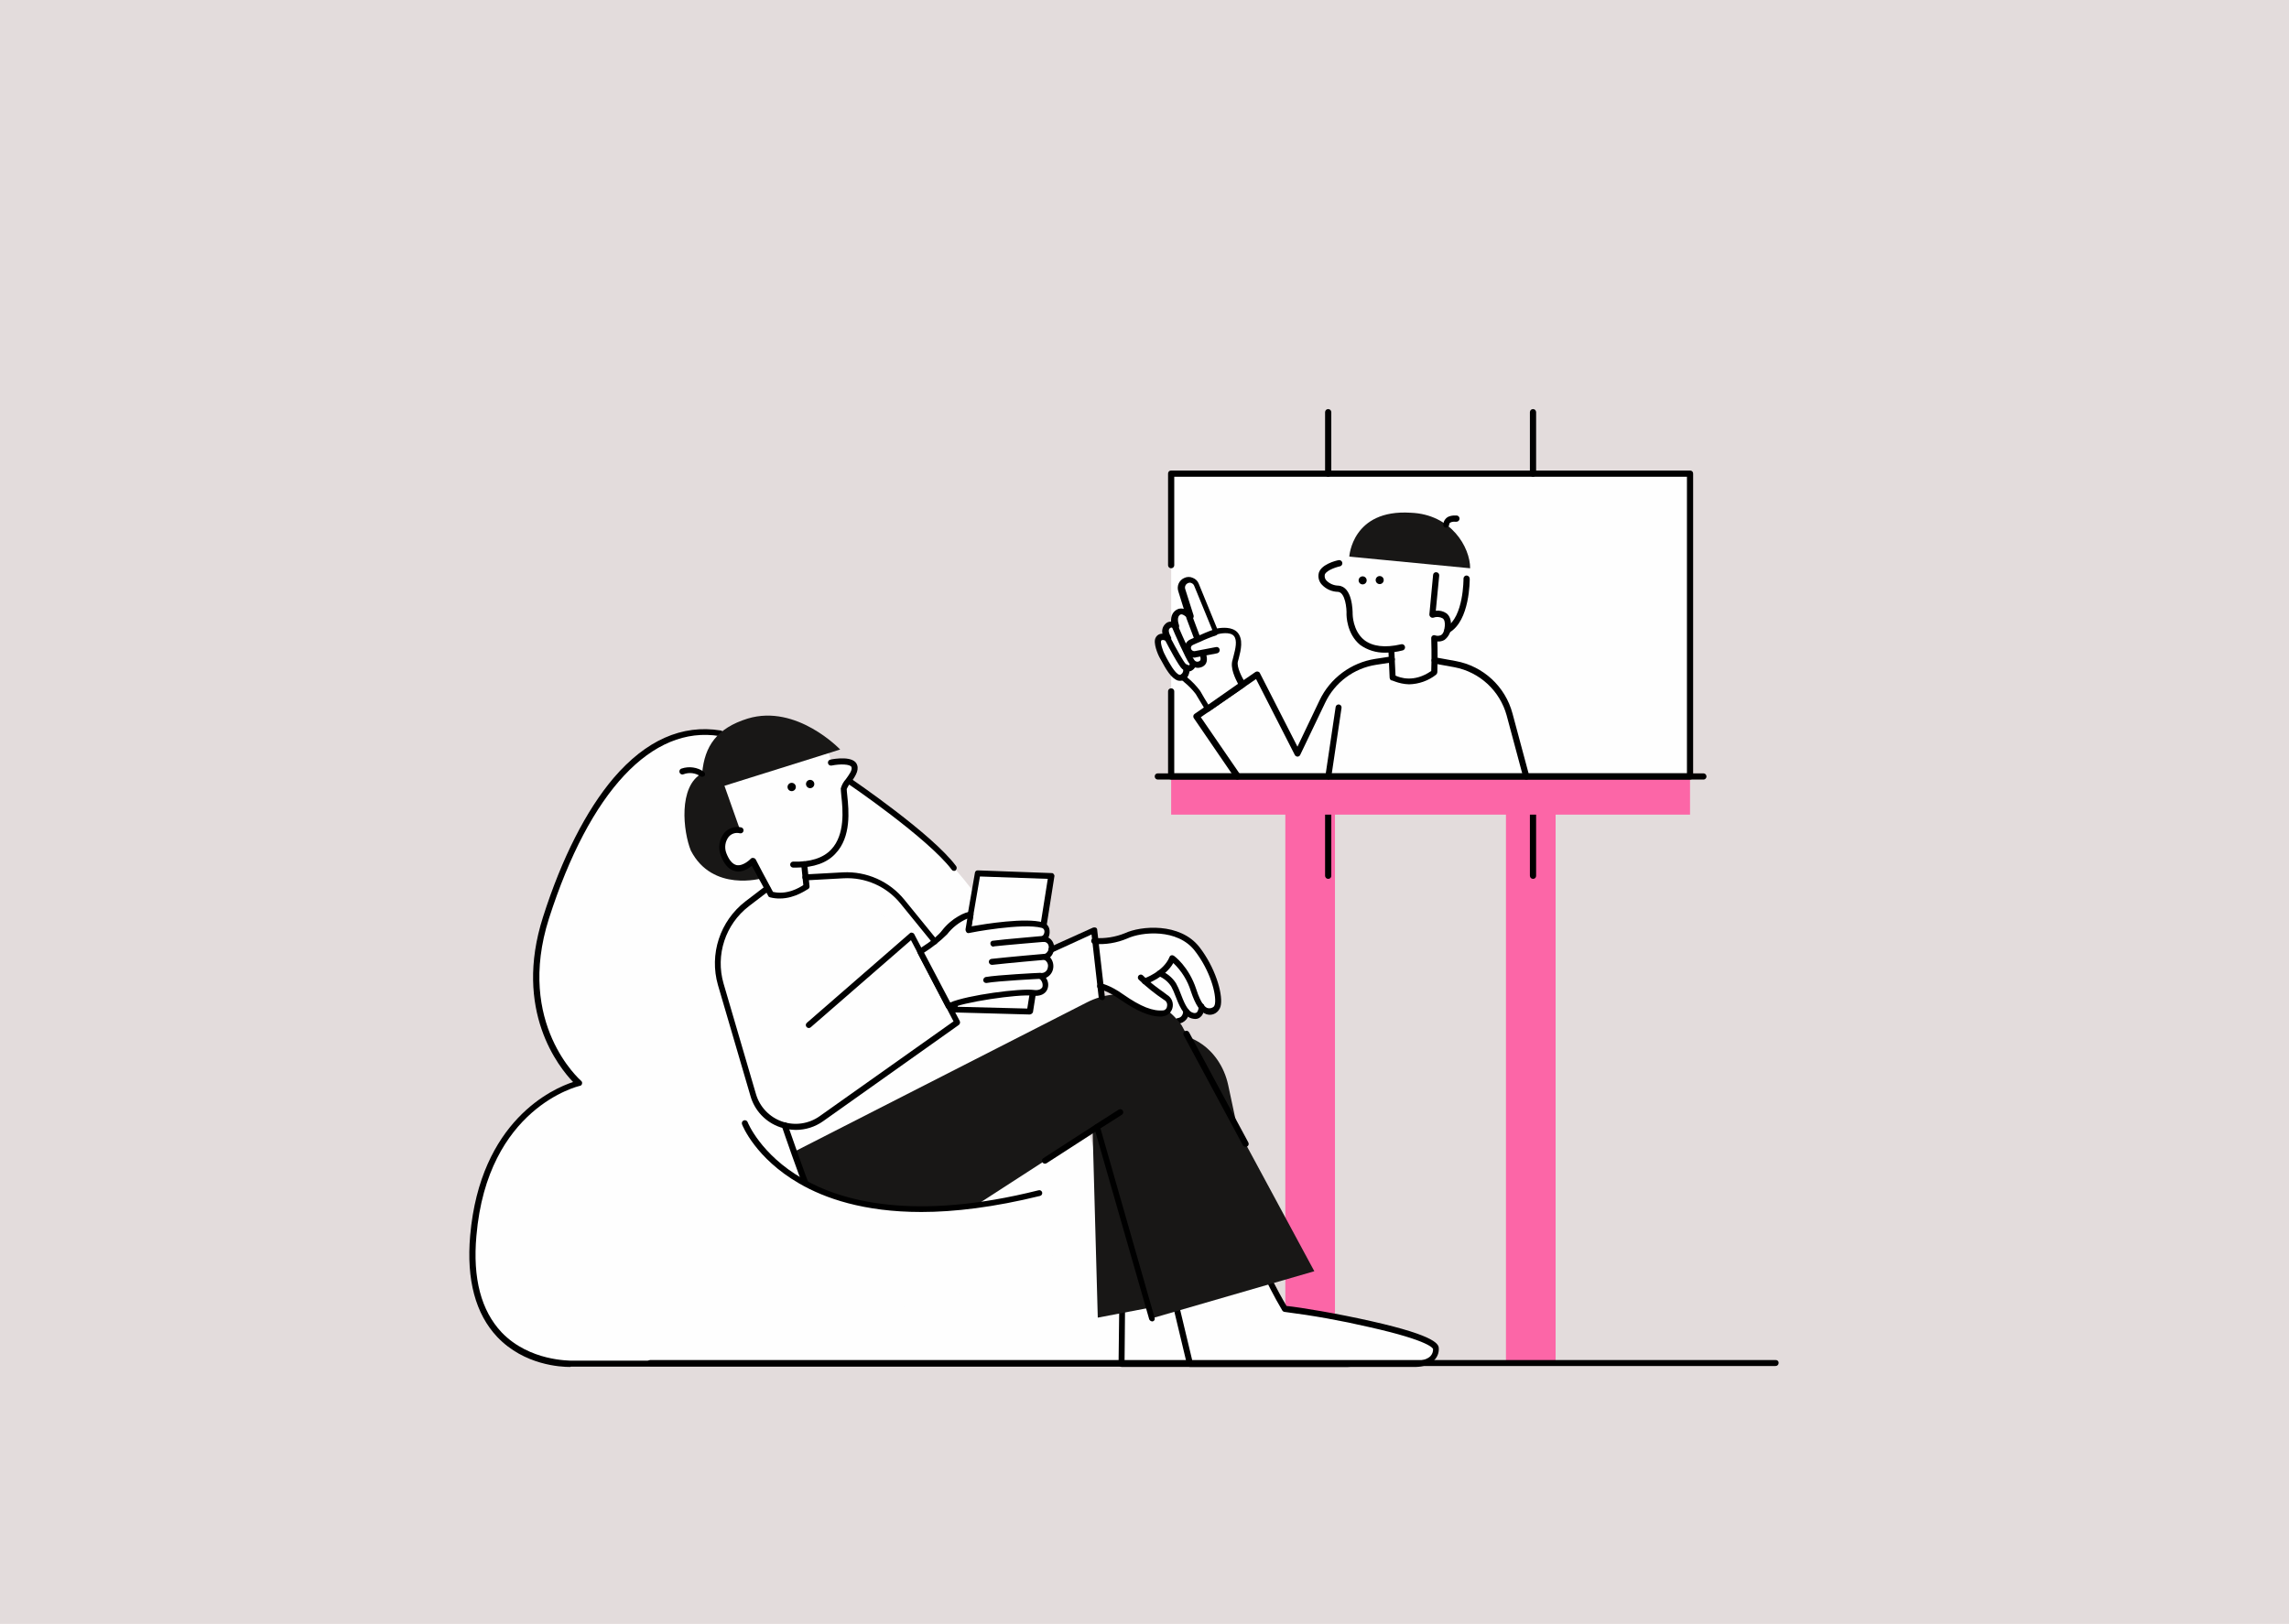
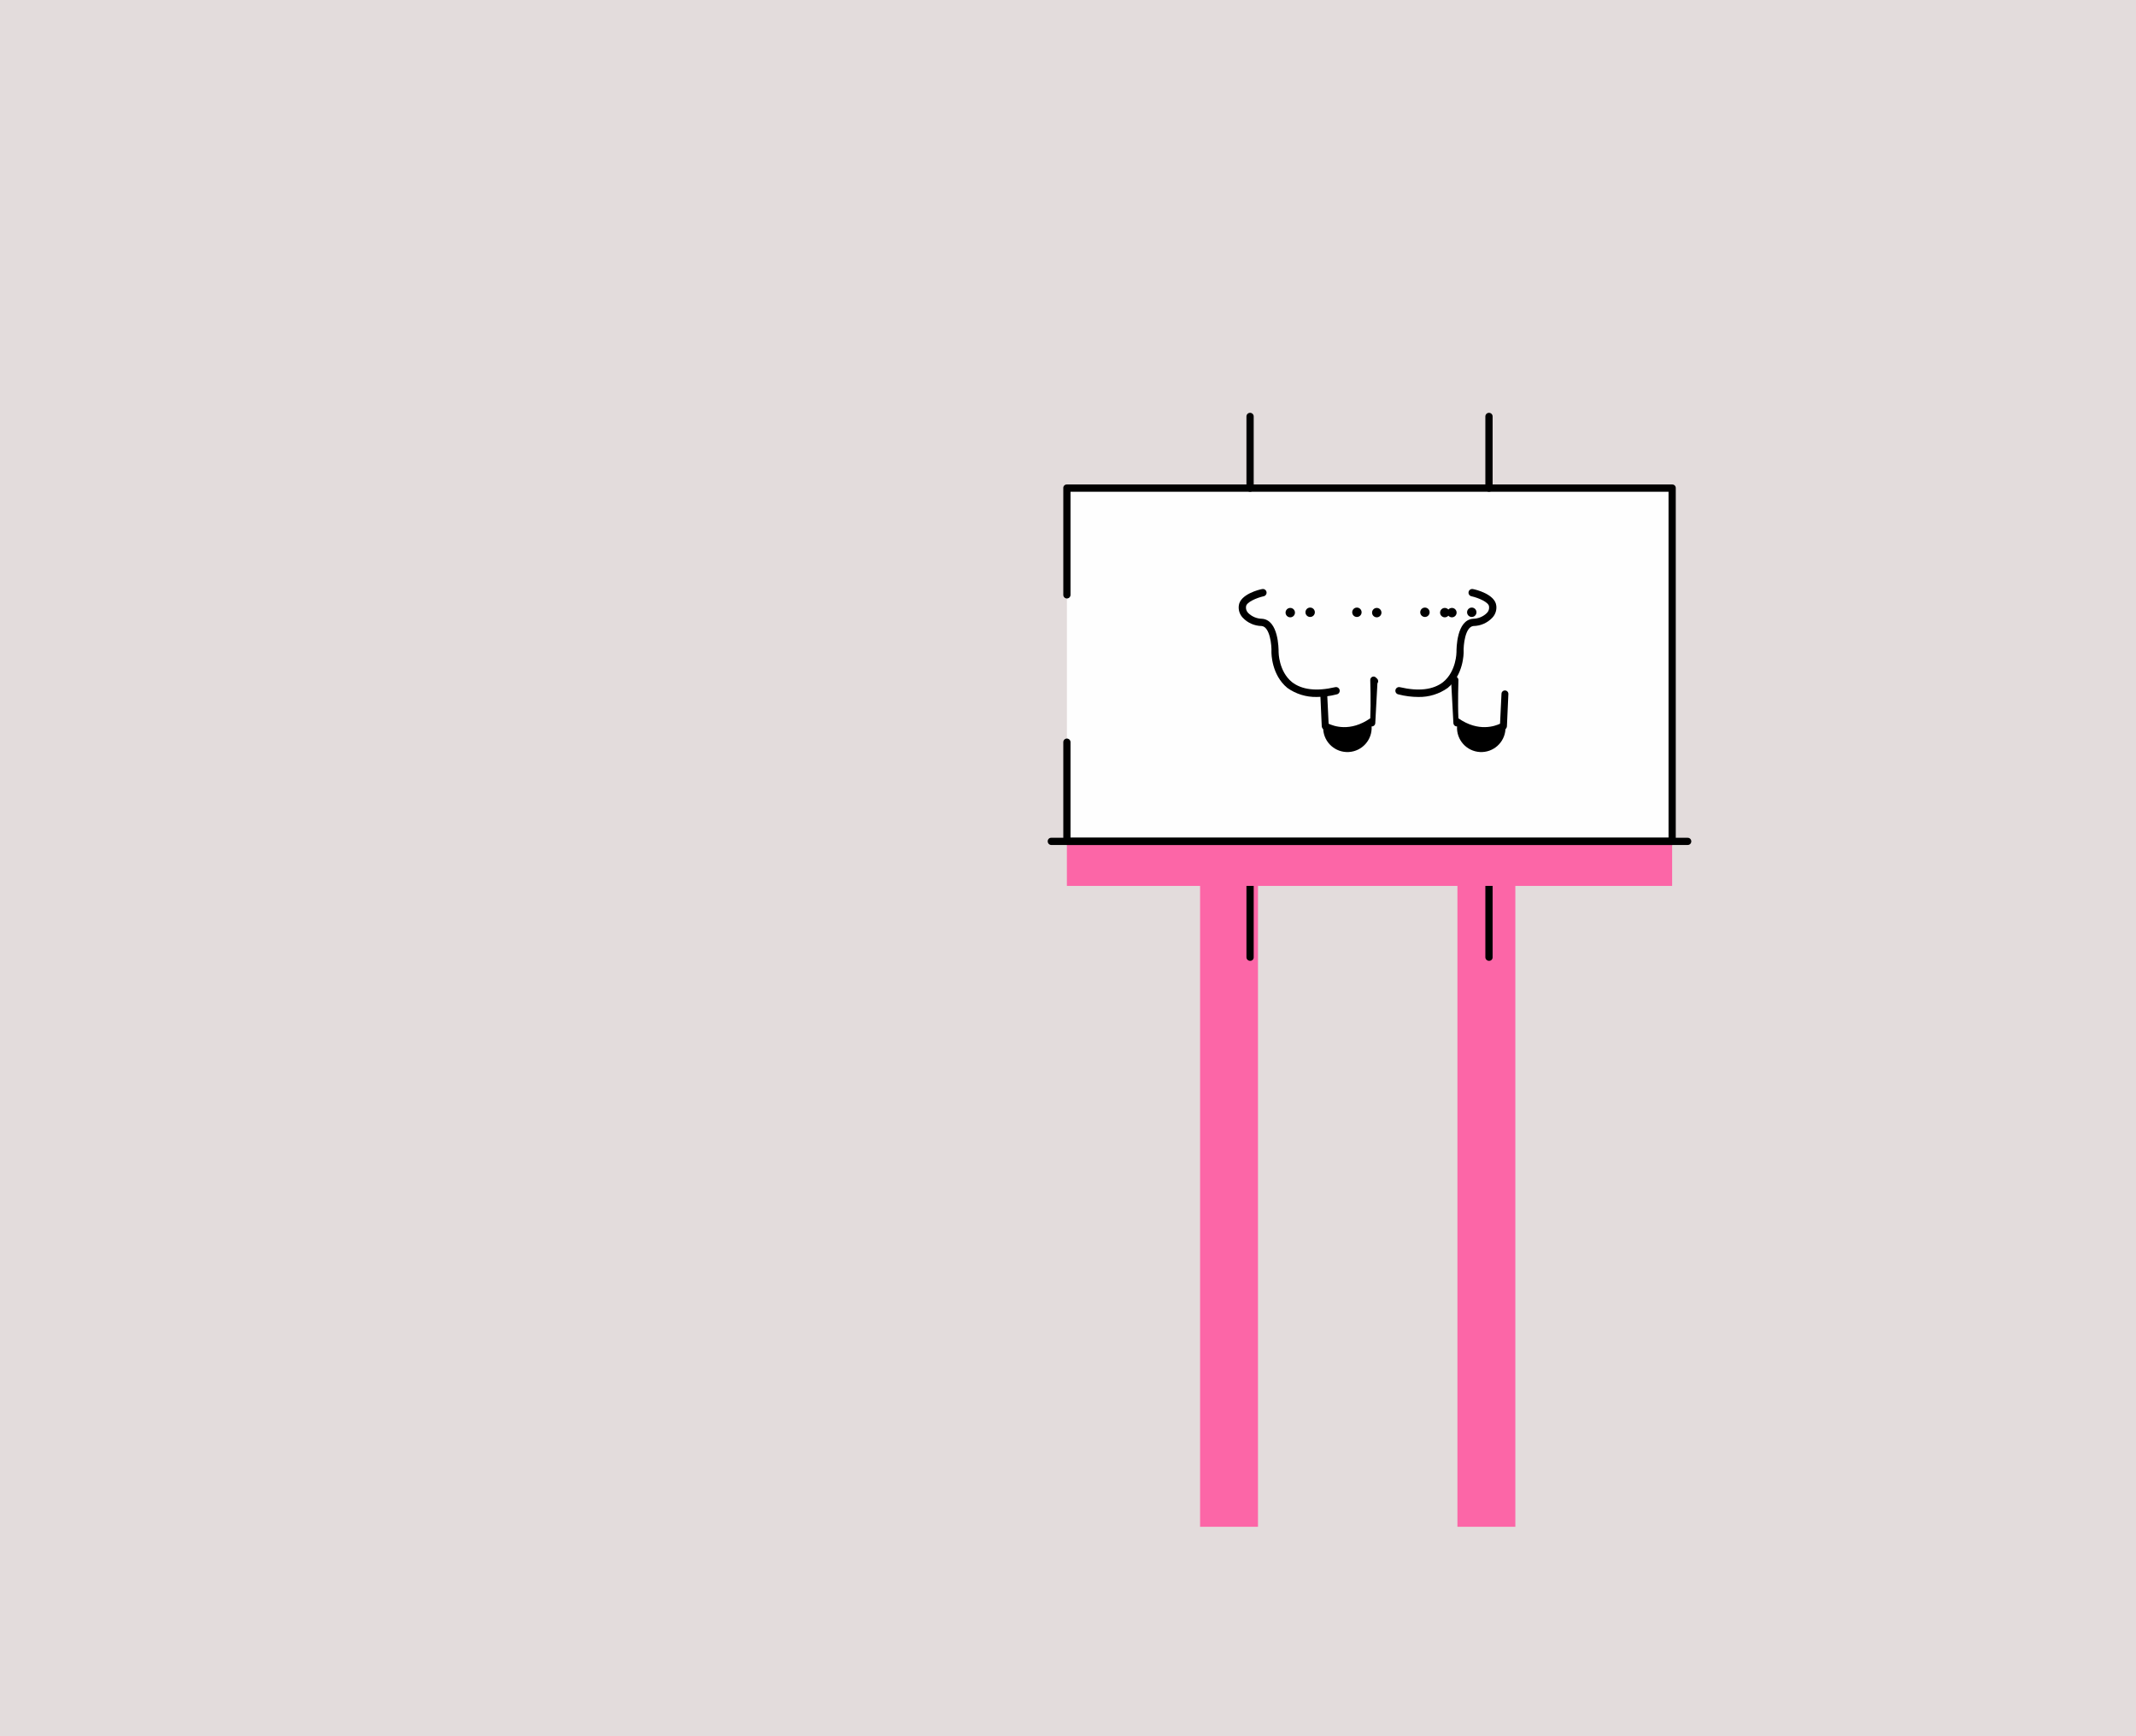
- <svg xmlns="http://www.w3.org/2000/svg" viewBox="-3 -3 847 601">
-   <g id="deeditor_bgCarrier" stroke-width="0">
-     <rect id="dee_c_e" x="-3" y="-3" width="847" height="601" rx="0" fill="#e3dcdc" strokewidth="0" />
+ <svg xmlns="http://www.w3.org/2000/svg" viewBox="91.912 17.434 677.6 550.516" style="max-height: 500px" width="677.6" height="550.516">
+   <g stroke-width="0" id="deeditor_bgCarrier">
+     <rect fill="#e3dcdc" rx="0" height="601" width="847" y="-3" x="-3" id="dee_c_e" />
  </g>
-   <g id="Layer_3" data-name="Layer 3">
-     <rect x="472.61" y="289.28" width="18.37" height="212.53" fill="#fc66a7" />
-     <rect x="554.25" y="289.28" width="18.37" height="212.53" fill="#fc66a7" />
-     <polygon points="430.37 252.9 430.37 284.37 622.37 284.37 622.37 172.29 430.37 172.29 430.37 206.05 430.37 252.9" fill="#fefefe" />
-     <path d="M563.11,321.11V298.38a1.15,1.15,0,0,1,2.3,0v22.73a1.09,1.09,0,0,1-1.15,1.15A1.15,1.15,0,0,1,563.11,321.11Z" fill="#000000" />
-     <path d="M487.32,321.11V298.38a1.15,1.15,0,0,1,2.3,0v22.73a1.09,1.09,0,0,1-1.15,1.15A1.15,1.15,0,0,1,487.32,321.11Z" fill="#000000" />
-     <path d="M563.11,172.29V149.55a1.15,1.15,0,0,1,2.3,0v22.74a1.15,1.15,0,0,1-2.3,0Z" fill="#000000" />
-     <path d="M487.32,172.29V149.55a1.15,1.15,0,1,1,2.3,0v22.74a1.15,1.15,0,1,1-2.3,0Z" fill="#000000" />
-     <rect x="430.36" y="284.37" width="192" height="14.12" fill="#fc66a7" />
-     <path d="M424.28,284.37a1.09,1.09,0,0,1,1.15-1.15H627.19a1.15,1.15,0,1,1,0,2.29H425.43A1.15,1.15,0,0,1,424.28,284.37Z" fill="#000000" />
-     <path d="M429.22,284.37V253a1.15,1.15,0,1,1,2.29,0v30.2H621.22V173.44H431.51v32.61a1.15,1.15,0,1,1-2.29,0V172.29a1.08,1.08,0,0,1,1.14-1.15h192a1.09,1.09,0,0,1,1.15,1.15V284.37a1.08,1.08,0,0,1-1.15,1.14h-192A1.15,1.15,0,0,1,429.22,284.37Z" fill="#000000" />
-     <path d="M500.3,235.68c-5.05-4.14-5.05-11-5.05-11.37.11-2.07-.46-8-3.1-8.27a8.38,8.38,0,0,1-6-2.64,4.69,4.69,0,0,1-1.26-3.79c.35-3.68,6.66-5.17,7.35-5.28a1.17,1.17,0,1,1,.46,2.29c-2.07.46-5.4,1.84-5.51,3.22a2.4,2.4,0,0,0,.69,2.07,6.38,6.38,0,0,0,4.36,1.83c5.28.35,5.28,9.53,5.28,10.57,0,0,0,6.08,4.25,9.53,3.1,2.41,7.7,3,13.67,1.61a1.17,1.17,0,1,1,.46,2.29,25.53,25.53,0,0,1-6.32.81A15.51,15.51,0,0,1,500.3,235.68Z" fill="#000000" />
-     <circle cx="507.53" cy="211.68" r="1.49" fill="#000000" />
-     <circle cx="501.22" cy="211.79" r="1.49" fill="#000000" />
-     <path d="M511.67,248.77a1.43,1.43,0,0,1-.46-.92l-.46-10.22a1.09,1.09,0,1,1,2.18-.12l.46,9.53c1.49.69,6.78,2.76,13.21-1.72.23-4.94,0-11.94,0-12.06a1.11,1.11,0,0,1,.46-1,1.06,1.06,0,0,1,1-.11,2.81,2.81,0,0,0,2.18-.12c1-.57,1.26-2.18,1.38-3.33.11-1.38-.12-2.41-.81-2.87a4.11,4.11,0,0,0-3.44-.23,1.15,1.15,0,0,1-1-.23,1.23,1.23,0,0,1-.46-1l1.38-14.59a1.08,1.08,0,0,1,1.26-1,1.13,1.13,0,0,1,1,1.26l-1.26,13a5.59,5.59,0,0,1,3.9.92c1.27.92,1.84,2.64,1.73,4.82a6.13,6.13,0,0,1-2.42,5.05,4.55,4.55,0,0,1-2.64.58c.12,2.52.12,7.69,0,11.37a1.43,1.43,0,0,1-.46.92,16.84,16.84,0,0,1-10,3.56C514.42,250.15,511.9,248.54,511.67,248.77Z" fill="#000000" />
-     <path d="M519,186.76C497.31,185.38,496.28,203,496.28,203L541,207.31C541,199.62,534.06,187.33,519,186.76Z" fill="#181716" />
-     <path d="M531.65,230.74a1.26,1.26,0,0,1,.46-1.61c6.54-3.79,6.43-17.91,6.43-18a1.16,1.16,0,0,1,1.15-1.15h0a1.24,1.24,0,0,1,1.15,1.15c0,.58.11,15.62-7.58,20a1,1,0,0,1-.58.12A1.71,1.71,0,0,1,531.65,230.74Z" fill="#000000" />
-     <path d="M531.07,191.24a3.25,3.25,0,0,1,.92-2.3c.81-.92,2.3-1.26,4.14-1.15a1.16,1.16,0,0,1-.23,2.3c-1.61-.12-2.18.23-2.41.46s-.23.46-.23.46a1.18,1.18,0,0,1-1.15,1.26h0C531.53,192.27,531,191.81,531.07,191.24Z" fill="#000000" />
-     <path d="M560.7,284.83l-6.2-23.09a24.87,24.87,0,0,0-19.29-17.8l-7.58-1.37a1.28,1.28,0,0,1-.92-1.38,1.19,1.19,0,0,1,1.38-.92l7.58,1.38a26.73,26.73,0,0,1,21,19.4l6.2,23.09a1.08,1.08,0,0,1-.8,1.37h-.34A1.18,1.18,0,0,1,560.7,284.83Z" fill="#000000" />
-     <path d="M453.91,284.94l-15.16-22.16a1.13,1.13,0,0,1,.34-1.61l22.51-15.5a1.22,1.22,0,0,1,.92-.12c.23.12.57.23.69.58l13.89,27.21,8.16-17.11a27.5,27.5,0,0,1,20.67-15.39l6-.92a1.11,1.11,0,0,1,.34,2.19l-6,.92a25.1,25.1,0,0,0-18.95,14.12l-9.18,19.18a1.11,1.11,0,0,1-1,.69,1.19,1.19,0,0,1-1-.58l-14.36-28.13-20.44,14.12,14.59,21.25a1.12,1.12,0,0,1-.35,1.6,1.57,1.57,0,0,1-.69.23A1.17,1.17,0,0,1,453.91,284.94Z" fill="#000000" />
-     <path d="M488.36,285.4a1.07,1.07,0,0,1-.92-1.26l3.79-25.5a1.1,1.1,0,1,1,2.18.35l-3.79,25.49a1.22,1.22,0,0,1-1.15,1C488.36,285.51,488.36,285.51,488.36,285.4Z" fill="#000000" />
-     <path d="M443.8,259.33s-2.3-3.79-3.67-6.08-4.71-4.71-5.63-5.63c-3,1.72-6.32-5.86-7.35-7.58s-2.18-5.28-1.61-6.43,1.84-1,3.45-.35c-1.38-2.41-.81-3.67-.12-4.47s1.84-.81,3,.11c-.81-2.41-.58-4.59,1.26-5.4s4,1.84,4,1.84l-3.1-9.76a2.86,2.86,0,0,1,1.61-3.56h0a2.92,2.92,0,0,1,3.79,1.61L446.56,231s5.28-1.5,7.35.92.57,6.77-.12,9.87,3,8.61,3,8.61Z" fill="#fefefe" />
-     <path d="M443.8,260.48a1.67,1.67,0,0,1-.69-.57s-2.3-3.79-3.67-6.09a25.53,25.53,0,0,0-4.25-4.36,3.22,3.22,0,0,0-.69-.58,3.65,3.65,0,0,1-1.61,0c-2.53-.8-4.48-4.25-6.2-7.46a7.82,7.82,0,0,1-.46-.81c-.8-1.37-2.64-5.74-1.61-7.58a2.63,2.63,0,0,1,2.53-1.49,3.74,3.74,0,0,1,1-3.56,2.72,2.72,0,0,1,2.18-.92c-.11-2.18.69-3.79,2.42-4.59a3.21,3.21,0,0,1,2.29-.11L433,215.81a4,4,0,0,1,2.29-4.94,3.65,3.65,0,0,1,3.1,0,3.74,3.74,0,0,1,2.19,2.18l6.77,16.54c1.84-.34,5.63-.69,7.58,1.49,2.18,2.53,1.26,6.43.46,9.53-.12.46-.23.81-.35,1.27-.46,2,1.5,5.85,2.76,7.81a1.23,1.23,0,0,1-.34,1.6l-13,9a1.57,1.57,0,0,1-.69.23Zm9.3-19.29.35-1.38c.69-2.64,1.49-5.86.11-7.46s-5.05-.92-6.2-.58a1.17,1.17,0,0,1-1.38-.69l-7.12-17.34a1.78,1.78,0,0,0-.92-.92,1.45,1.45,0,0,0-1.37,0,1.77,1.77,0,0,0-1,2.19l3.1,9.76a1.22,1.22,0,0,1-.57,1.37,1.07,1.07,0,0,1-1.49-.22c-.58-.58-2-1.84-2.76-1.5-1.49.69-.92,3-.57,4a1.15,1.15,0,0,1-.46,1.26,1,1,0,0,1-1.38,0c-.46-.34-1-.68-1.49-.22-.35.22-.92.91.23,3.1A1,1,0,0,1,430,234a1.21,1.21,0,0,1-1.38.23c-1.61-.69-1.84-.23-1.95-.11-.34.69.46,3.56,1.49,5.4a7.06,7.06,0,0,0,.46.91c.92,1.61,3.1,5.86,4.83,6.32a1.08,1.08,0,0,0,.57-.11,1.23,1.23,0,0,1,1.38.22,8.79,8.79,0,0,0,1,.92,27.82,27.82,0,0,1,4.71,4.94c.92,1.61,2.18,3.79,3,5.05l11-7.69C454.14,248.19,452.07,244.17,453.1,241.19Z" fill="#000000" />
-     <path d="M438.52,242.34c0,.92-1,3-3.45,1.26-1.26-.92-6.08-10.34-6.08-10.34" fill="#fefefe" />
-     <path d="M434.5,244.63c-1.26-1-4.94-7.92-6.43-10.79a1.1,1.1,0,0,1,1.95-1c2.18,4.24,5.05,9.3,5.74,9.87s1,.58,1.27.46.34-.57.34-.69a1.16,1.16,0,0,1,2.3-.23,3.29,3.29,0,0,1-1.61,2.87,1.84,1.84,0,0,1-1.26.35A4.54,4.54,0,0,1,434.5,244.63Z" fill="#000000" />
-     <line x1="440.24" y1="233.61" x2="437.25" y2="225.34" fill="none" />
-     <path d="M439.09,234l-3.1-8.26a1.16,1.16,0,1,1,2.18-.81l3.1,8.27a1.19,1.19,0,0,1-.68,1.49.42.42,0,0,1-.35.12A1.39,1.39,0,0,1,439.09,234Z" fill="#000000" />
-     <path d="M442.19,238.55c1.15,3,0,3.67-.57,4a2.52,2.52,0,0,1-3.45-.81C436.8,240,432,228.9,432,228.9" fill="#fefefe" />
-     <path d="M437.14,242.68c-1.38-1.84-5.86-12.06-6.32-13.21a1.13,1.13,0,1,1,2.07-.91c1.84,4.36,5.05,11.48,6,12.63a1.35,1.35,0,0,0,1.95.46c.23-.12.81-.46,0-2.53a1.17,1.17,0,0,1,2.19-.8c1,2.64.69,4.48-1,5.39a4.32,4.32,0,0,1-1.83.46A4.17,4.17,0,0,1,437.14,242.68Z" fill="#000000" />
-     <path d="M447.13,237.63l-7.81,1.49a2.3,2.3,0,0,1-2.64-1.61h0a2.21,2.21,0,0,1,1.26-2.87,86.59,86.59,0,0,1,8.62-3.67" fill="#fefefe" />
-     <path d="M435.53,237.86a3.48,3.48,0,0,1,2-4.25c.92-.35,1.73-.8,2.53-1.15,1.84-.8,3.56-1.61,6.2-2.53a1.17,1.17,0,0,1,.81,2.19,51.62,51.62,0,0,0-6,2.41c-.8.34-1.72.69-2.64,1.15a1.15,1.15,0,0,0-.69,1.49,1.25,1.25,0,0,0,1.38.8l7.81-1.49a1.12,1.12,0,0,1,1.38.92,1.2,1.2,0,0,1-.92,1.38l-7.81,1.49a1.52,1.52,0,0,1-.69.11A3.55,3.55,0,0,1,435.53,237.86Z" fill="#000000" />
-     <path d="M435.88,244.06c.46,2.64-1.27,3.56-1.27,3.56" fill="#fefefe" />
-     <path d="M433.58,248.19a1.16,1.16,0,0,1,.46-1.6,2,2,0,0,0,.69-2.3,1.19,1.19,0,0,1,.92-1.38,1.2,1.2,0,0,1,1.38.92c.68,3.44-1.73,4.82-1.84,4.82a1,1,0,0,1-.58.12A1.19,1.19,0,0,1,433.58,248.19Z" fill="#000000" />
-     <path d="M412,501.79H208.28s-40.4,1.54-36.1-47.33S211.25,398,211.25,398s-25.1-21.14-12.22-61.31,34.68-73.2,64.39-68.25c0,0,24.88,2.1,47.66,17.4a240.33,240.33,0,0,1,24.55,18.38,143.15,143.15,0,0,1,14.42,14c38.74,43.8,54.59,115.24,54.59,115.24s24.44,10.35,34.57,31C447.9,482.42,437.77,501.79,412,501.79Z" fill="#fefefe" />
-     <path d="M412,501.79H208.28s-40.4,1.54-36.1-47.33S211.25,398,211.25,398s-25.1-21.14-12.22-61.31,34.68-73.2,64.39-68.25" fill="#fefefe" />
-     <path d="M207.73,502.89c-3,0-16.73-.55-26.75-11.11-8-8.48-11.45-21.14-10-37.54,3.74-42.49,30.59-54.37,38.08-56.79-5.17-5.4-22.23-26.42-11.12-61.09,6.94-21.8,16-39.52,26.09-51.41,12-14,25.32-19.92,39.62-17.61a1.06,1.06,0,1,1-.33,2.09c-25.09-4.18-48.1,20.48-63.18,67.48-12.43,39,11.67,59.88,11.89,60.1a1,1,0,0,1,.33,1.1.93.93,0,0,1-.88.77c-.33.11-34.12,7.92-38.19,55.47-1.43,15.74,1.76,27.74,9.35,35.77,10.35,10.79,25.43,10.35,25.65,10.46H412.13a1.1,1.1,0,0,1,0,2.2H208.28A.82.82,0,0,1,207.73,502.89Z" fill="#000000" />
-     <path d="M350.05,319.3a1,1,0,0,1-.88-.44c-8.7-11.56-38.42-31.92-38.75-32a1.12,1.12,0,0,1,1.21-1.88c1.22.89,30.38,20.7,39.19,32.59a1.18,1.18,0,0,1-.22,1.54C350.49,319.3,350.27,319.3,350.05,319.3Z" fill="#000000" />
-     <path d="M304.7,279s7.7-1.54,8.7,1.21-3.75,6.61-4,8.37c-.33,3.52,5.4,25.75-14.31,28l-.66.11.88,8.15s-5.94,4.84-13.09,3c-1.88-3.3-6.72-12.44-6.72-12.44s-7,7.71-10.79-2.53c-1.43-4.07.78-9.68,6.28-8.69l-5.95-16.4L303.6,275.6Z" fill="#fefefe" />
-     <path d="M436,371.14s0,3.3-3,3.63c0,0-3.08,1-5.72-2.75s-20.26-11.12-25-10.35,0-16.4,0-16.4A25,25,0,0,0,414,343.4c5.39-2.53,19.37-4.07,26.31,4.84s9.35,20.48,6.71,22.35a3.39,3.39,0,0,1-4.84-.44l-.55-.66s.22,4.4-3.42,3.3a2.67,2.67,0,0,1-1.54-1Z" fill="#fefefe" />
-     <path d="M296.22,438.06c-2.09-4.84-7.92-21.9-7.92-21.9l-.77-2.64a16.47,16.47,0,0,1-11.89-11.34l-12-40.95a27.75,27.75,0,0,1,9.8-29.83l7.49-5.72,14-4.18,14.09-.77a26.64,26.64,0,0,1,21.91,9.68l12,14.75,11.78,16.73,31.15-13.76L401.67,341l2.86,24.77Z" fill="#fefefe" />
-     <path d="M432.93,376a1.17,1.17,0,0,1-1.1-1,1.09,1.09,0,0,1,1-1.21c1.87-.22,2-2.31,2-2.53a1.18,1.18,0,0,1,1.1-1.1h0a1.18,1.18,0,0,1,1.1,1.1,4.55,4.55,0,0,1-4,4.62C433,376,433,376,432.93,376Z" fill="#000000" />
-     <path d="M412.35,474.49,412,501.9h83.54s7.6.11,7.49-5.5-45.9-13.87-55.92-14.86c-3.63-6.16-7.37-13.87-7.37-13.87Z" fill="#fefefe" />
-     <path d="M495.67,502.89H412a1.13,1.13,0,0,1-1.1-1.1l.33-27.41a1.16,1.16,0,0,1,.88-1.1l27.41-6.82a1,1,0,0,1,1.21.55c0,.11,3.52,7.37,7,13.32,5.28.55,18.6,2.75,31.26,5.61,25,5.62,25.1,8.81,25.1,10.24a5.72,5.72,0,0,1-1.65,4.18C500.29,502.78,496.33,502.89,495.67,502.89Zm-82.55-2.2h82.44s3.63,0,5.39-1.76a3.57,3.57,0,0,0,1-2.64c0-.11-.66-3-23.66-8.15A312.89,312.89,0,0,0,447,482.53a1.12,1.12,0,0,1-.88-.55c-3-5-5.94-11-7-13.21l-25.76,6.39Z" fill="#000000" />
-     <path d="M400.57,389l2.64,95.65,64-12.22-15.74-73.85c-3-13.87-15.74-22-27.73-17.72Z" fill="#181716" />
-     <path d="M431.06,476.15l6.16,25.75h83.55s7.59.11,7.48-5.5-45.9-13.87-55.91-14.86c-3.64-6.16-7.38-13.87-7.38-13.87Z" fill="#fefefe" />
-     <path d="M521,502.89H437.33a1.07,1.07,0,0,1-1.1-.88l-6.16-25.75a1.15,1.15,0,0,1,.77-1.33l33.9-8.47A1,1,0,0,1,466,467c0,.11,3.52,7.37,7.05,13.32,5.28.55,18.6,2.75,31.26,5.61,25,5.62,25.09,8.81,25.09,10.24a5.72,5.72,0,0,1-1.65,4.18C525.5,502.78,521.54,502.89,521,502.89Zm-82.78-2.2h82.67s3.63,0,5.39-1.76a3.57,3.57,0,0,0,1-2.64c0-.11-.66-3-23.66-8.15a312.89,312.89,0,0,0-31.26-5.61,1.12,1.12,0,0,1-.88-.55c-3-5-5.95-11-7-13.21l-32,7.93Z" fill="#000000" />
-     <path d="M291.6,422.87,399.14,368a27.66,27.66,0,0,1,35.11,8.47l49.09,91-60,17.39L403.1,414l-64.5,41.71a27,27,0,0,1-41.71-14.53Z" fill="#181716" />
-     <path d="M307.89,274.39l-42.82,13.43,5.84,16.51s-4.84-.88-6.39,3.85c-.55,1.87.67,7.7,3.53,9.58s7.37-2.21,7.37-2.21l3.52,6.5s-18.27,5.28-26.3-10.24c-2.86-7-4.74-23.88,4.18-28.62.88-10.12,5.5-16.73,16.84-20.25C291.82,257.44,307.89,274.39,307.89,274.39Z" fill="#181716" />
-     <path d="M291.71,318.09h-1.32a1.11,1.11,0,0,1,0-2.21c6.39.22,11.23-1.32,14.2-4.51,5.17-5.5,4.29-14.75,3.74-19.7-.11-1.32-.22-2.31-.22-2.86a8.27,8.27,0,0,1,1.87-3.42c1.1-1.54,2.54-3.41,2.09-4.51s-4.18-1.21-7.37-.55a1.12,1.12,0,1,1-.44-2.2c1.43-.33,8.81-1.54,9.91,2,.77,2.2-1,4.62-2.43,6.61a8.22,8.22,0,0,0-1.43,2.31c0,.44.11,1.43.22,2.53.55,5.28,1.54,15.19-4.4,21.35C303.05,316.32,298.1,318.09,291.71,318.09Z" fill="#000000" />
-     <path d="M285.55,329.53a13.66,13.66,0,0,1-3.63-.44c-.33-.11-.55-.22-.66-.55-1.44-2.53-4.63-8.58-6.06-11.11-1.32,1.1-3.63,2.53-6.05,2s-4.19-2.43-5.51-6a8.56,8.56,0,0,1,1.32-8.14,6.54,6.54,0,0,1,6.28-2.09,1.12,1.12,0,0,1-.44,2.2,4.08,4.08,0,0,0-4.18,1.32,6.24,6.24,0,0,0-.88,5.94c1,2.64,2.31,4.18,3.85,4.52,2.53.44,5.17-2.32,5.17-2.32a1,1,0,0,1,1-.33,1.12,1.12,0,0,1,.88.55c0,.11,4.41,8.37,6.39,12,5.17,1.21,9.79-1.54,11.22-2.53l-.77-7.48a1.11,1.11,0,1,1,2.2-.23l.88,8.15a1.19,1.19,0,0,1-.44,1C295.78,326,291.38,329.53,285.55,329.53Z" fill="#000000" />
-     <circle cx="289.95" cy="288.26" r="1.54" fill="#000000" />
-     <circle cx="296.78" cy="287.16" r="1.54" fill="#000000" />
-     <path d="M291.49,415.17a18,18,0,0,1-5.83-1,17.19,17.19,0,0,1-11-11.67l-12-40.95a29,29,0,0,1,10.13-30.93l7.48-5.72a1.09,1.09,0,0,1,1.55.22,1.08,1.08,0,0,1-.22,1.54l-7.49,5.72A26.73,26.73,0,0,0,264.74,361l12,40.95a15.32,15.32,0,0,0,23.56,8.14L349.83,375l-15.74-30.05L297,377.19a1.08,1.08,0,0,1-1.55-.11,1.07,1.07,0,0,1,.11-1.54l38.09-33.13a.86.86,0,0,1,.88-.22c.33.11.66.22.77.55l16.84,32.14a1.2,1.2,0,0,1-.33,1.43L301.51,412A17.48,17.48,0,0,1,291.49,415.17Z" fill="#000000" />
-     <polygon points="358.74 320.18 385.93 321.17 378.01 371.36 350.05 370.59 358.74 320.18" fill="#fefefe" />
-     <path d="M378,372.46h0l-28-.77a.74.74,0,0,1-.77-.44.86.86,0,0,1-.22-.88L357.75,320a1,1,0,0,1,1.1-.88l27.3,1a.74.74,0,0,1,.77.44.86.86,0,0,1,.22.88l-7.92,50.19A1.46,1.46,0,0,1,378,372.46Zm-26.64-2.86,25.76.66,7.59-48-25.1-.88Z" fill="#000000" />
-     <path d="M337.5,349.13s6.27-3.64,8.92-7.05c3.41-4.4,8.25-6.6,9.68-6.6-.33,2.09-1,5.72-1,5.72s20.14-3.85,27.52-1.76c2.2.66,2.2,4.07.33,5.17,4.18.11,3.85,5.62.77,6.72a3.66,3.66,0,0,1-1.87,6.93c3,2.09,2.75,6.94-2.53,6.28s-26.53,2.31-31.26,4.95C346.31,366.08,337.5,349.13,337.5,349.13Z" fill="#fefefe" />
-     <path d="M348.07,370.48h-.33a1.13,1.13,0,0,1-.66-.55l-10.57-20.25a1.06,1.06,0,0,1,.44-1.44c.11,0,6.16-3.63,8.59-6.82,3.63-4.73,8.8-7,10.56-7a1,1,0,0,1,.88.44.86.86,0,0,1,.22.88l-.66,4.07c5-.88,20-3.3,26.42-1.43a3.3,3.3,0,0,1,2.42,3.08,4.94,4.94,0,0,1-.44,2.53A4,4,0,0,1,387,347a4.94,4.94,0,0,1-1.43,4.3,5,5,0,0,1,1.1,4.29,4.63,4.63,0,0,1-2.64,3.3,4.44,4.44,0,0,1,.55,4.18c-.77,1.88-2.75,2.76-5.5,2.43-5.29-.66-26.2,2.42-30.6,4.84C348.4,370.48,348.29,370.48,348.07,370.48Zm-9.14-20.91L348.62,368c6.49-2.75,25.86-5.29,30.93-4.63,1.65.22,2.75-.22,3.19-1.1a3,3,0,0,0-1.32-3.19,1.08,1.08,0,0,1,.66-2,2.33,2.33,0,0,0,2.64-2,2.45,2.45,0,0,0-1.32-2.86,1.1,1.1,0,0,1-.66-1.1,1,1,0,0,1,.77-1,2.67,2.67,0,0,0,1.54-2.87,1.79,1.79,0,0,0-2-1.65,1,1,0,0,1-1-.88,1.11,1.11,0,0,1,.55-1.21,2.2,2.2,0,0,0,.88-1.87,1.34,1.34,0,0,0-.88-1.21c-7.05-2-26.75,1.76-27,1.87a.89.89,0,0,1-1-.33,1.54,1.54,0,0,1-.33-1l.66-4a19,19,0,0,0-7.48,5.83A50.6,50.6,0,0,1,338.93,349.57Z" fill="#000000" />
-     <path d="M364.58,347.36a1.17,1.17,0,0,1-1.1-1,1,1,0,0,1,1-1.21c3.85-.55,17.83-1.65,18.38-1.76a1.11,1.11,0,1,1,.22,2.2c-.11,0-14.42,1.21-18.27,1.65A.34.34,0,0,1,364.58,347.36Z" fill="#000000" />
-     <path d="M364,354.08a1.17,1.17,0,0,1-1.1-1,1.09,1.09,0,0,1,1-1.21c5.83-.66,19.59-1.87,19.7-1.87.55-.11,1.1.44,1.21,1a1.2,1.2,0,0,1-1,1.21c-.11,0-13.87,1.21-19.59,1.87Z" fill="#000000" />
-     <path d="M361.94,360.79a1.07,1.07,0,0,1-1.1-.88,1.21,1.21,0,0,1,.88-1.32c4.4-.77,19.37-1.54,20-1.54a1.09,1.09,0,0,1,1.1,1,1.2,1.2,0,0,1-1,1.21c-.11,0-15.52.77-19.81,1.54Z" fill="#000000" />
-     <path d="M294.9,321.72,309,321a26.64,26.64,0,0,1,21.91,9.68l12,14.75" fill="#fefefe" />
-     <path d="M343,346.48a1,1,0,0,1-.88-.44l-12-14.75a25.34,25.34,0,0,0-21-9.24l-14.09.77a1.11,1.11,0,0,1-.22-2.2l14.09-.77A27.49,27.49,0,0,1,331.67,330l12,14.75a1.17,1.17,0,0,1-.11,1.54A.84.84,0,0,1,343,346.48Z" fill="#000000" />
-     <path d="M287.31,413.52s6.71,19.7,8.91,24.54" fill="#fefefe" />
-     <path d="M296.22,439.16a1.06,1.06,0,0,1-1-.66c-2.09-4.84-8.69-23.88-8.91-24.65a1.11,1.11,0,1,1,2.09-.77c.11.22,6.82,19.81,8.92,24.54a1.09,1.09,0,0,1-.55,1.43A1,1,0,0,1,296.22,439.16Z" fill="#000000" />
-     <path d="M423.36,486.05a1.33,1.33,0,0,1-1.11-.77l-19.92-69.45-18.05,11.66a1.07,1.07,0,0,1-1.54-.33,1.08,1.08,0,0,1,.33-1.54l19.26-12.43a1.07,1.07,0,0,1,1-.11,1.16,1.16,0,0,1,.66.77l20.26,70.88a1,1,0,0,1-.77,1.32Z" fill="#000000" />
-     <path d="M403,415.17a1,1,0,0,1-.88-.55,1.08,1.08,0,0,1,.33-1.54l8.48-5.4a1.11,1.11,0,0,1,1.21,1.87l-8.48,5.4A.81.81,0,0,1,403,415.17Z" fill="#000000" />
-     <path d="M457.92,421.44a1.16,1.16,0,0,1-1-.55L435,380.16a1.13,1.13,0,0,1,2-1.1l21.91,40.73a1.11,1.11,0,0,1-.44,1.54A1,1,0,0,1,457.92,421.44Z" fill="#000000" />
-     <path d="M404.64,367.07a1.17,1.17,0,0,1-1.1-1l-2.64-23.23-14.42,6.61a1.09,1.09,0,0,1-.88-2l15.85-7.15a1.53,1.53,0,0,1,1,0,.87.87,0,0,1,.55.88L405.85,366a1.09,1.09,0,0,1-1,1.21Z" fill="#000000" />
-     <path d="M404.2,362s3.09.55,7.93,4c6.71,4.73,11.56,6.71,16,6,2.53-.55,3.08-4.51.55-5.83a67.37,67.37,0,0,1-9.14-7.27" fill="#fefefe" />
-     <path d="M426.44,373.23c-4.08,0-8.7-2-15.08-6.38-4.52-3.2-7.49-3.75-7.49-3.75a1.14,1.14,0,0,1-.88-1.32,1.09,1.09,0,0,1,1.21-.88c.11,0,3.42.55,8.37,4.08,6.6,4.62,11.12,6.38,15.08,5.94a1.75,1.75,0,0,0,1.21-1.65,2.05,2.05,0,0,0-1.1-2.2,70.08,70.08,0,0,1-9.36-7.49,1.09,1.09,0,1,1,1.54-1.54c3.2,3.3,8.92,7,8.92,7.16a4.32,4.32,0,0,1,2.09,4.29,4.15,4.15,0,0,1-3,3.52h-.11A3.82,3.82,0,0,1,426.44,373.23Z" fill="#000000" />
-     <path d="M444.71,372.57a4.73,4.73,0,0,1-1.32-.22c-2.31-.77-4.07-3.52-5.73-8.48a24.16,24.16,0,0,0-6.49-10.45c-3.08,5.39-9.91,7.7-10.13,7.81a1.11,1.11,0,0,1-.77-2.09c.11,0,7.27-2.53,9.47-7.92a1,1,0,0,1,.66-.66,1.17,1.17,0,0,1,.88.11c.22.11,5.61,4,8.37,12.43,1.76,5.51,3.41,6.83,4.29,7a2.49,2.49,0,0,0,2.2-.55,2.1,2.1,0,0,0,.44-1.1c.55-3.52-1.76-12.22-7.48-19.59-6.39-8.26-19.6-7.05-25-4.52a26.16,26.16,0,0,1-12.22,2,1.11,1.11,0,1,1,.22-2.2,25,25,0,0,0,11.12-1.76c5.83-2.75,20.47-4.07,27.63,5.17,5.72,7.38,8.58,16.84,7.92,21.25a4.31,4.31,0,0,1-1.32,2.64A4,4,0,0,1,444.71,372.57Z" fill="#000000" />
-     <path d="M439.21,374.11a5.52,5.52,0,0,1-1.33-.22c-3.08-.88-4.73-5.17-6.05-8.58a23.25,23.25,0,0,0-1.43-3.2,10,10,0,0,0-4.62-3.85,1.19,1.19,0,0,1-.77-1.32,1.13,1.13,0,0,1,1.32-.77,11.84,11.84,0,0,1,5.83,4.73,23.56,23.56,0,0,1,1.65,3.64c1.1,2.86,2.53,6.71,4.62,7.26a1.55,1.55,0,0,0,1.44-.11,3.25,3.25,0,0,0,.66-2.2,1.09,1.09,0,0,1,1-1.1,1,1,0,0,1,1.1,1c0,.33.11,2.75-1.43,4A2.73,2.73,0,0,1,439.21,374.11Z" fill="#000000" />
-     <path d="M272.67,412.64s18.93,48.43,109,25.86c0,0-8,32.8-37.76,40.18C307.12,487.81,277.84,467.67,272.67,412.64Z" fill="#fefefe" />
-     <path d="M337.94,445.55c-21.35,0-35.77-5.07-45.24-10.57-16.18-9.36-21-21.46-21.13-21.9a1.11,1.11,0,1,1,2.09-.77c0,.11,4.84,12,20.36,20.91,14.42,8.36,41.28,15.85,87.29,4.29a1.08,1.08,0,0,1,.55,2.09C364.8,443.79,350.16,445.55,337.94,445.55Z" fill="#000000" />
-     <path d="M256.82,284.51a1.56,1.56,0,0,1-.66-.22,6.73,6.73,0,0,0-6.16-.77,1.12,1.12,0,1,1-.78-2.09,9.25,9.25,0,0,1,8.26,1.21,1.18,1.18,0,0,1,.22,1.54A2.1,2.1,0,0,1,256.82,284.51Z" fill="#000000" />
-     <path d="M653.94,502.55H237.55a1.1,1.1,0,1,1,0-2.2h416.5a1,1,0,0,1,1.1,1.1A1.13,1.13,0,0,1,653.94,502.55Z" fill="#000000" />
+   <g data-name="Layer 3" id="Layer_3">
+     <rect fill="#fc66a7" height="212.53" width="18.37" y="289.28" x="472.61" />
+     <rect fill="#fc66a7" height="212.53" width="18.37" y="289.28" x="554.25" />
+     <polygon fill="#fefefe" points="430.37 252.9 430.37 284.37 622.37 284.37 622.37 172.29 430.37 172.29 430.37 206.05 430.37 252.9" />
+     <path fill="#000000" d="M563.11,321.11V298.38a1.15,1.15,0,0,1,2.3,0v22.73a1.09,1.09,0,0,1-1.15,1.15A1.15,1.15,0,0,1,563.11,321.11Z" />
+     <path fill="#000000" d="M487.32,321.11V298.38a1.15,1.15,0,0,1,2.3,0v22.73a1.09,1.09,0,0,1-1.15,1.15A1.15,1.15,0,0,1,487.32,321.11Z" />
+     <path fill="#000000" d="M563.11,172.29V149.55a1.15,1.15,0,0,1,2.3,0v22.74a1.15,1.15,0,0,1-2.3,0Z" />
+     <path fill="#000000" d="M487.32,172.29V149.55a1.15,1.15,0,1,1,2.3,0v22.74a1.15,1.15,0,1,1-2.3,0Z" />
+     <rect fill="#fc66a7" height="14.12" width="192" y="284.37" x="430.36" />
+     <path fill="#000000" d="M424.28,284.37a1.09,1.09,0,0,1,1.15-1.15H627.19a1.15,1.15,0,1,1,0,2.29H425.43A1.15,1.15,0,0,1,424.28,284.37Z" />
+     <path fill="#000000" d="M429.22,284.37V253a1.15,1.15,0,1,1,2.29,0v30.2H621.22V173.44H431.51v32.61a1.15,1.15,0,1,1-2.29,0V172.29a1.08,1.08,0,0,1,1.14-1.15h192a1.09,1.09,0,0,1,1.15,1.15V284.37a1.08,1.08,0,0,1-1.15,1.14h-192A1.15,1.15,0,0,1,429.22,284.37Z" />
+     <path fill="#000000" d="M500.3,235.68c-5.05-4.14-5.05-11-5.05-11.37.11-2.07-.46-8-3.1-8.27a8.38,8.38,0,0,1-6-2.64,4.69,4.69,0,0,1-1.26-3.79c.35-3.68,6.66-5.17,7.35-5.28a1.17,1.17,0,1,1,.46,2.29c-2.07.46-5.4,1.84-5.51,3.22a2.4,2.4,0,0,0,.69,2.07,6.38,6.38,0,0,0,4.36,1.83c5.28.35,5.28,9.53,5.28,10.57,0,0,0,6.08,4.25,9.53,3.1,2.41,7.7,3,13.67,1.61a1.17,1.17,0,1,1,.46,2.29,25.53,25.53,0,0,1-6.32.81A15.51,15.51,0,0,1,500.3,235.68Z" />
+     <circle fill="#000000" r="1.49" cy="211.68" cx="507.53" />
+     <circle fill="#000000" r="1.49" cy="211.79" cx="501.22" />
+     <path fill="#000000" d="M511.67,248.77a1.43,1.43,0,0,1-.46-.92l-.46-10.22a1.09,1.09,0,1,1,2.18-.12l.46,9.53c1.49.69,6.78,2.76,13.21-1.72.23-4.94,0-11.94,0-12.06a1.11,1.11,0,0,1,.46-1,1.06,1.06,0,0,1,1-.11,2.81,2.81,0,0,1,.69.58,1.09,1.09,0,0,1,.12,1.49c0,.69-.46,7.7-.69,12.76a1.09,1.09,0,0,1-1.15.92A1,1,0,0,1,511.67,248.77Z" />
+     <circle fill="#000000" r="1.49" cy="211.68" cx="522.36" />
+     <circle fill="#000000" r="1.49" cy="211.79" cx="528.66" />
+     <path fill="#000000" d="M551.17,235.68c5.05-4.14,5.05-11,5.05-11.37-.11-2.07.46-8,3.1-8.27a8.38,8.38,0,0,0,6-2.64,4.69,4.69,0,0,0,1.26-3.79c-.35-3.68-6.66-5.17-7.35-5.28a1.17,1.17,0,1,0-.46,2.29c2.07.46,5.4,1.84,5.51,3.22a2.4,2.4,0,0,1-.69,2.07,6.38,6.38,0,0,1-4.36,1.83c-5.28.35-5.28,9.53-5.28,10.57,0,0,0,6.08-4.25,9.53-3.1,2.41-7.7,3-13.67,1.61a1.17,1.17,0,1,0-.46,2.29,25.53,25.53,0,0,0,6.32.81A15.51,15.51,0,0,0,551.17,235.68Z" />
+     <circle fill="#000000" r="1.49" cy="211.68" cx="543.94" />
+     <circle fill="#000000" r="1.49" cy="211.79" cx="550.24" />
+     <path fill="#000000" d="M569.49,248.77a1.43,1.43,0,0,0,.46-.92l.46-10.22a1.09,1.09,0,1,0-2.18-.12l-.46,9.53c-1.49.69-6.78,2.76-13.21-1.72-.23-4.94,0-11.94,0-12.06a1.11,1.11,0,0,0-.46-1,1.06,1.06,0,0,0-1-.11,2.81,2.81,0,0,0-.69.58,1.09,1.09,0,0,0-.12,1.49c0,.69.46,7.7.69,12.76a1.09,1.09,0,0,0,1.15.92A1,1,0,0,0,569.49,248.77Z" />
+     <circle fill="#000000" r="1.49" cy="211.68" cx="558.8" />
+     <circle fill="#000000" r="1.49" cy="211.79" cx="552.5" />
  </g>
</svg>
